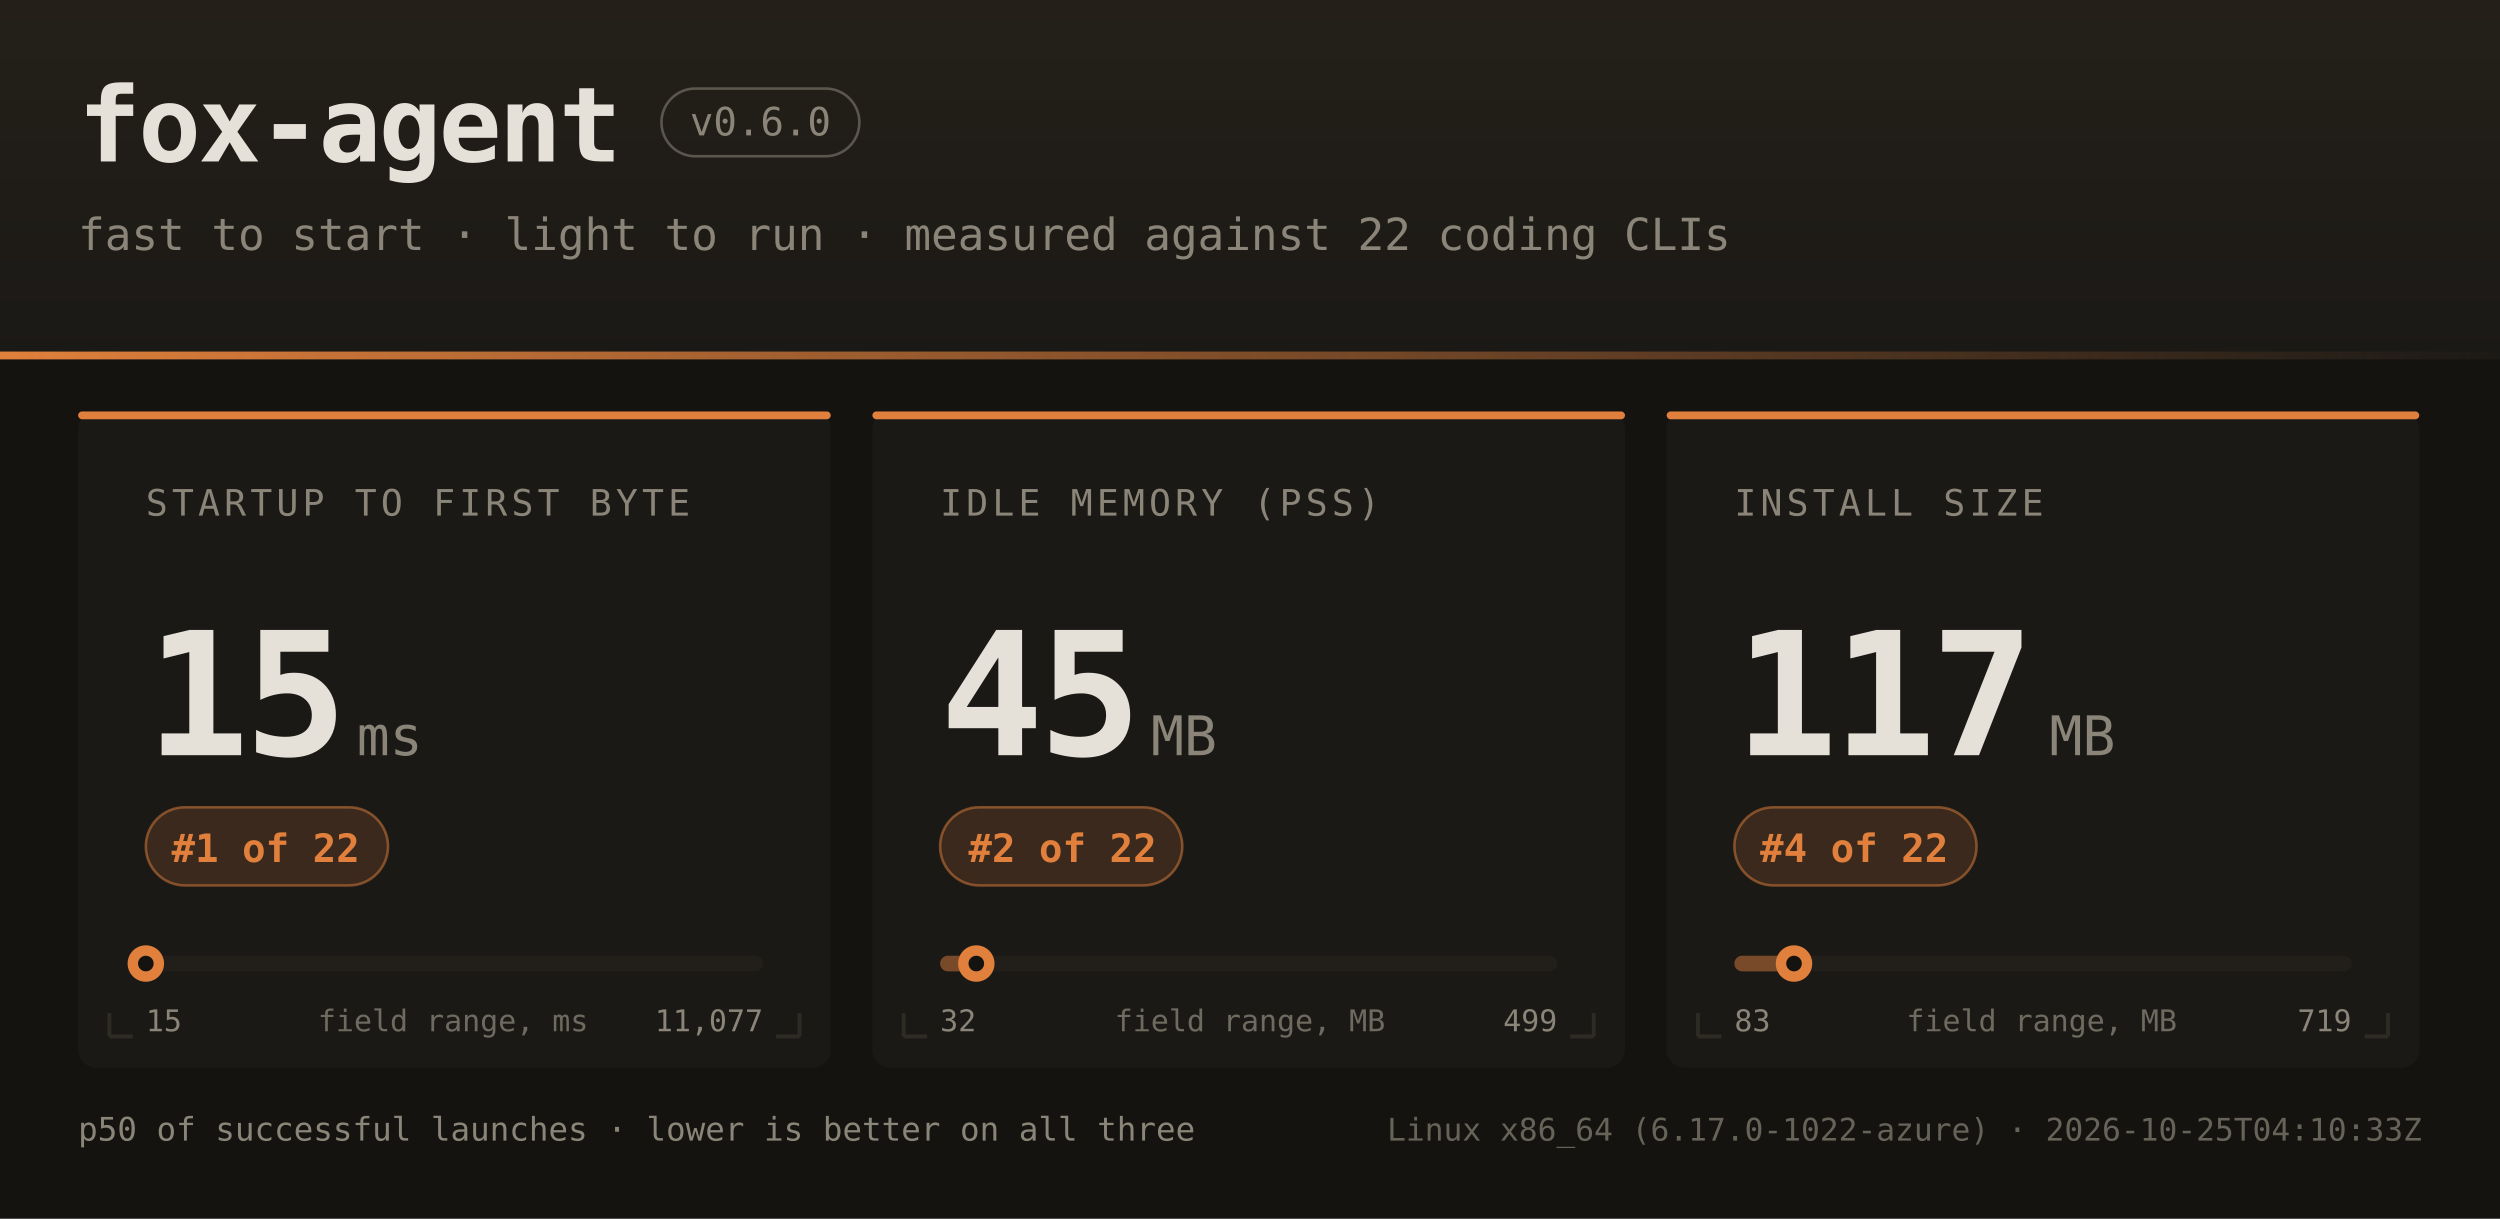
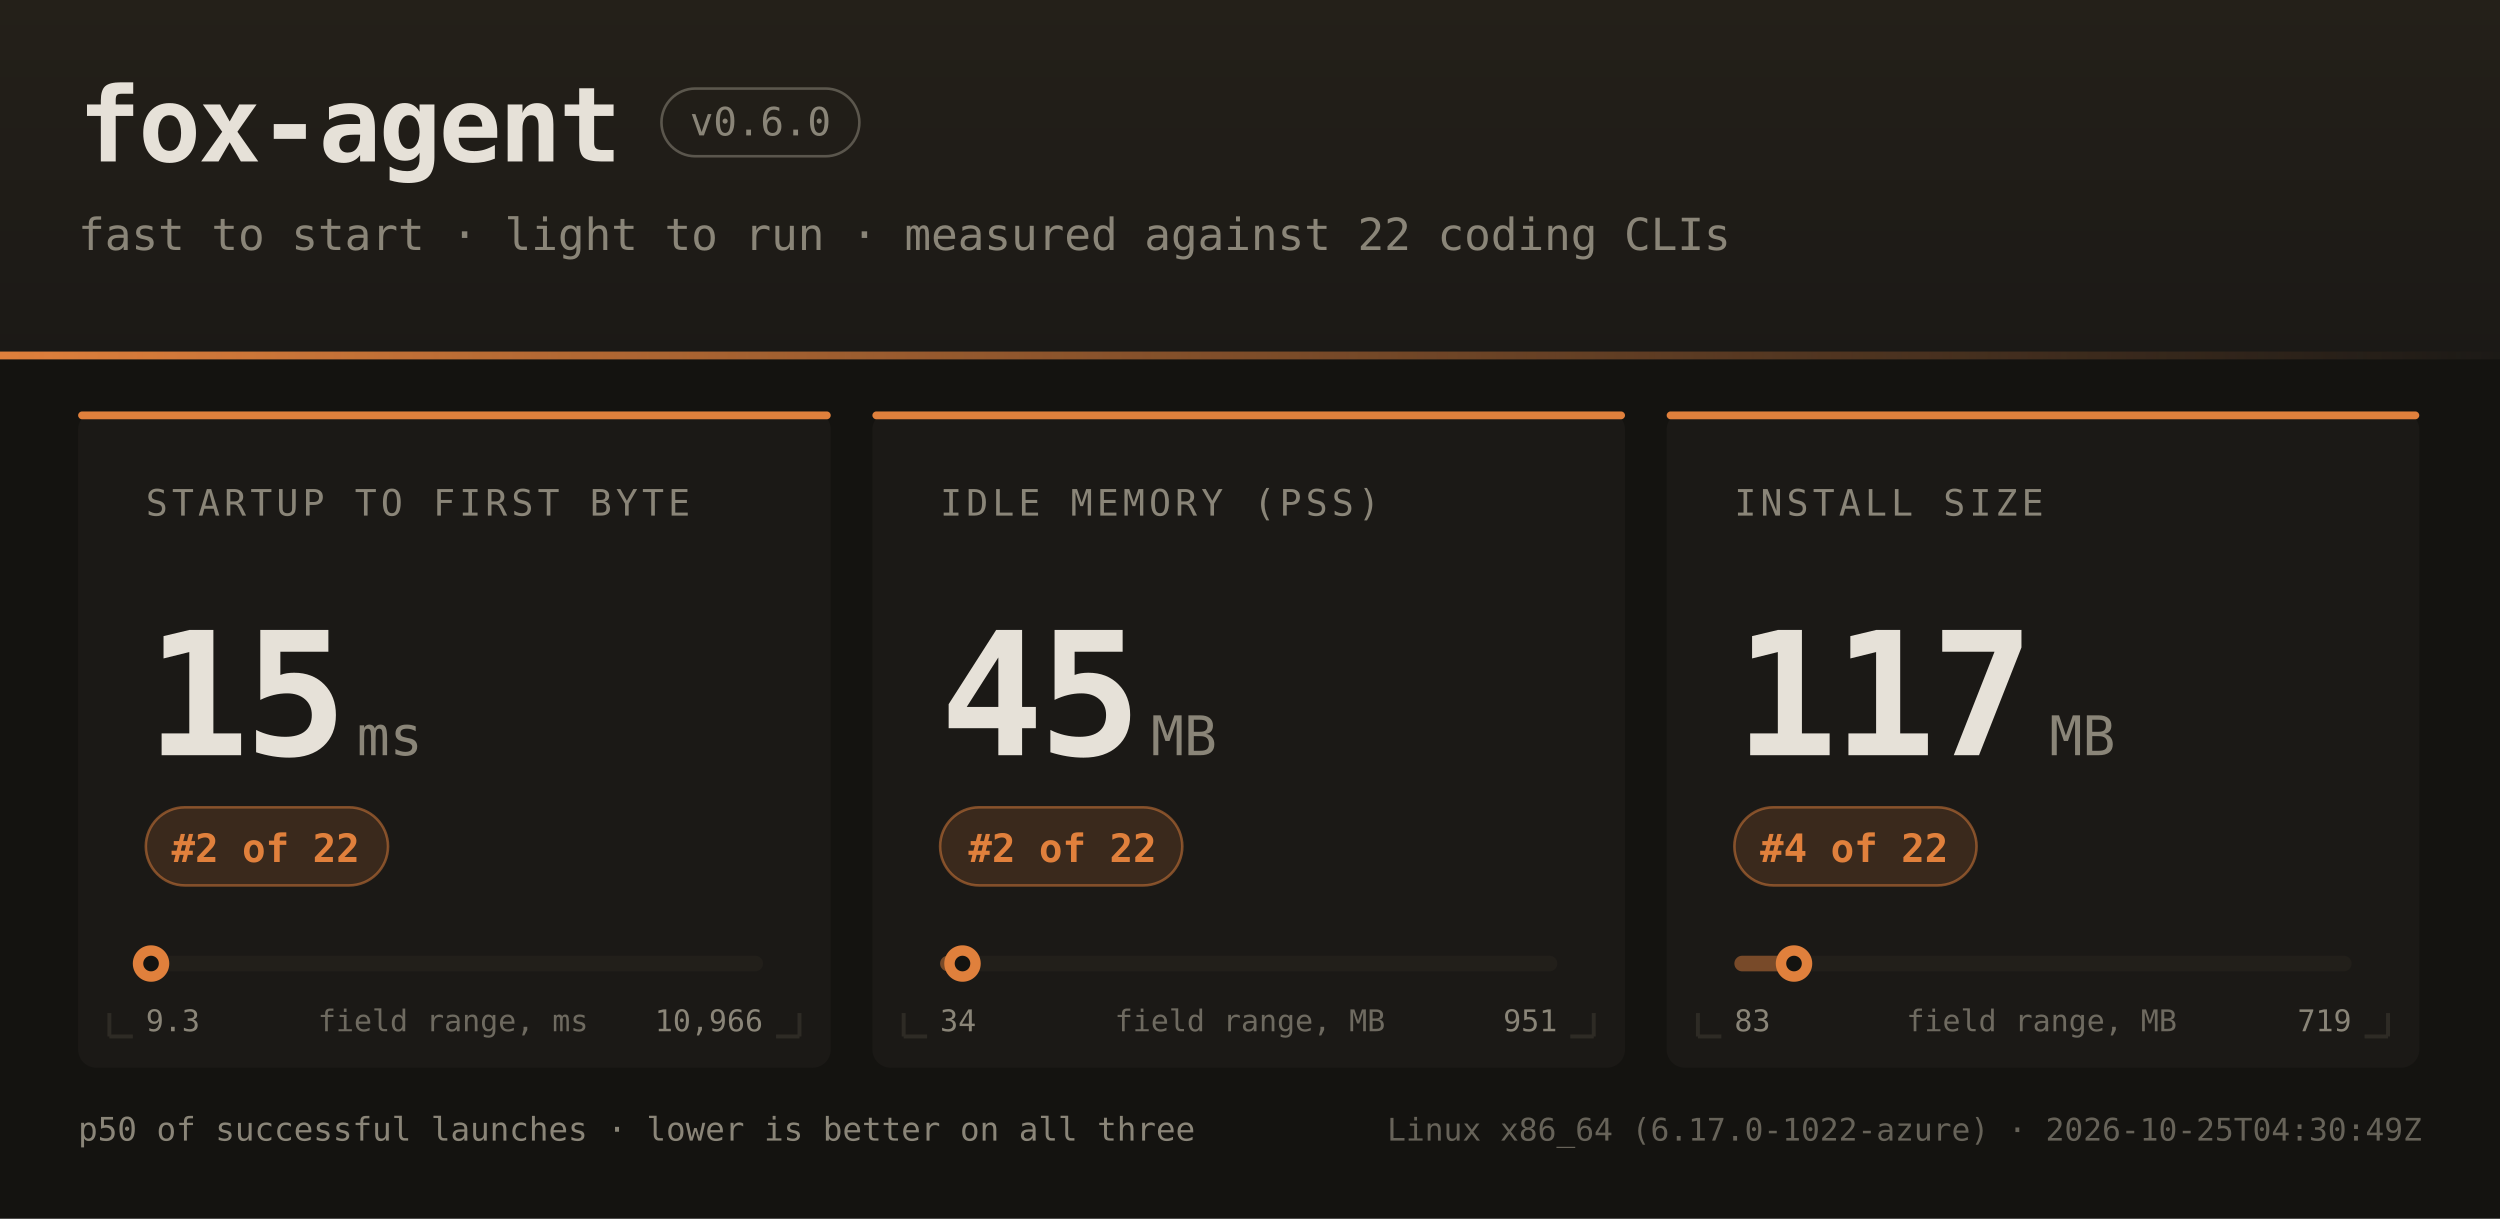
<svg xmlns="http://www.w3.org/2000/svg" width="960" height="468" font-family="ui-monospace,SFMono-Regular,JetBrains Mono,Menlo,Consolas,monospace">
  <defs>
    <linearGradient id="hdr" x1="0" y1="0" x2="0" y2="1">
      <stop offset="0" stop-color="#242019" />
      <stop offset="1" stop-color="#1b1916" />
    </linearGradient>
    <linearGradient id="rule" x1="0" y1="0" x2="1" y2="0">
      <stop offset="0" stop-color="#e0803c" />
      <stop offset="1" stop-color="#e0803c" stop-opacity="0" />
    </linearGradient>
  </defs>
  <rect width="960" height="468" fill="#141310" />
  <rect width="960" height="138" fill="url(#hdr)" />
  <rect x="0" y="135" width="960" height="3" fill="url(#rule)" />
  <text x="30" y="62" fill="#e6e1d8" font-size="40" font-weight="bold" letter-spacing="-1">fox-agent</text>
  <rect x="254" y="34" width="76" height="26" rx="13" fill="none" stroke="#8a8578" stroke-opacity="0.55" />
  <text x="292" y="52" text-anchor="middle" fill="#8a8578" font-size="15">v0.6.0</text>
  <text x="30" y="96" fill="#8a8578" font-size="17">fast to start · light to run · measured against 22 coding CLIs</text>
  <rect x="30" y="158" width="289" height="252" rx="7" fill="#1b1916" />
  <rect x="30" y="158" width="289" height="3" rx="1.5" fill="#e0803c" />
  <path d="M 42 398 h 9 M 42 398 v -9" stroke="#2e2b25" stroke-width="1.5" fill="none" />
  <path d="M 307 398 h -9 M 307 398 v -9" stroke="#2e2b25" stroke-width="1.5" fill="none" />
  <text x="56" y="198" fill="#8a8578" font-size="14" letter-spacing="1.6">STARTUP TO FIRST BYTE</text>
  <text x="56" y="290" fill="#e6e1d8" font-size="66" font-weight="bold" letter-spacing="-2">15</text>
  <text x="137" y="290" fill="#8a8578" font-size="21">ms</text>
  <rect x="56" y="310" width="93" height="30" rx="15" fill="#e0803c" fill-opacity="0.16" stroke="#e0803c" stroke-opacity="0.5" />
-   <text x="102" y="331" text-anchor="middle" fill="#e0803c" font-size="15" font-weight="bold">#1 of 22</text>
+   <text x="102" y="331" text-anchor="middle" fill="#e0803c" font-size="15" font-weight="bold">#2 of 22</text>
  <rect x="56" y="367" width="237" height="6" rx="3" fill="#221f1a" />
-   <rect x="56" y="367" width="0" height="6" rx="3" fill="#e0803c" fill-opacity="0.45" />
-   <circle cx="56.0" cy="370" r="7" fill="#e0803c" />
-   <circle cx="56.0" cy="370" r="3" fill="#141310" />
-   <text x="56" y="396" fill="#8a8578" font-size="11.5">15</text>
-   <text x="293" y="396" text-anchor="end" fill="#8a8578" font-size="11.5">11,077</text>
+   <rect x="56" y="367" width="2" height="6" rx="3" fill="#e0803c" fill-opacity="0.45" />
+   <circle cx="58.0" cy="370" r="7" fill="#e0803c" />
+   <circle cx="58.0" cy="370" r="3" fill="#141310" />
+   <text x="56" y="396" fill="#8a8578" font-size="11.5">9.3</text>
+   <text x="293" y="396" text-anchor="end" fill="#8a8578" font-size="11.5">10,966</text>
  <text x="174" y="396" text-anchor="middle" fill="#8a8578" font-size="11.5" opacity="0.75">field range, ms</text>
  <rect x="335" y="158" width="289" height="252" rx="7" fill="#1b1916" />
  <rect x="335" y="158" width="289" height="3" rx="1.5" fill="#e0803c" />
  <path d="M 347 398 h 9 M 347 398 v -9" stroke="#2e2b25" stroke-width="1.5" fill="none" />
  <path d="M 612 398 h -9 M 612 398 v -9" stroke="#2e2b25" stroke-width="1.5" fill="none" />
  <text x="361" y="198" fill="#8a8578" font-size="14" letter-spacing="1.6">IDLE MEMORY (PSS)</text>
  <text x="361" y="290" fill="#e6e1d8" font-size="66" font-weight="bold" letter-spacing="-2">45</text>
  <text x="442" y="290" fill="#8a8578" font-size="21">MB</text>
  <rect x="361" y="310" width="93" height="30" rx="15" fill="#e0803c" fill-opacity="0.16" stroke="#e0803c" stroke-opacity="0.5" />
  <text x="408" y="331" text-anchor="middle" fill="#e0803c" font-size="15" font-weight="bold">#2 of 22</text>
  <rect x="361" y="367" width="237" height="6" rx="3" fill="#221f1a" />
-   <rect x="361" y="367" width="14" height="6" rx="3" fill="#e0803c" fill-opacity="0.45" />
-   <circle cx="374.9" cy="370" r="7" fill="#e0803c" />
-   <circle cx="374.9" cy="370" r="3" fill="#141310" />
-   <text x="361" y="396" fill="#8a8578" font-size="11.5">32</text>
-   <text x="598" y="396" text-anchor="end" fill="#8a8578" font-size="11.5">499</text>
+   <rect x="361" y="367" width="9" height="6" rx="3" fill="#e0803c" fill-opacity="0.45" />
+   <circle cx="369.6" cy="370" r="7" fill="#e0803c" />
+   <circle cx="369.6" cy="370" r="3" fill="#141310" />
+   <text x="361" y="396" fill="#8a8578" font-size="11.5">34</text>
+   <text x="598" y="396" text-anchor="end" fill="#8a8578" font-size="11.5">951</text>
  <text x="480" y="396" text-anchor="middle" fill="#8a8578" font-size="11.5" opacity="0.75">field range, MB</text>
  <rect x="640" y="158" width="289" height="252" rx="7" fill="#1b1916" />
  <rect x="640" y="158" width="289" height="3" rx="1.5" fill="#e0803c" />
  <path d="M 652 398 h 9 M 652 398 v -9" stroke="#2e2b25" stroke-width="1.5" fill="none" />
  <path d="M 917 398 h -9 M 917 398 v -9" stroke="#2e2b25" stroke-width="1.5" fill="none" />
  <text x="666" y="198" fill="#8a8578" font-size="14" letter-spacing="1.6">INSTALL SIZE</text>
  <text x="666" y="290" fill="#e6e1d8" font-size="66" font-weight="bold" letter-spacing="-2">117</text>
  <text x="787" y="290" fill="#8a8578" font-size="21">MB</text>
  <rect x="666" y="310" width="93" height="30" rx="15" fill="#e0803c" fill-opacity="0.16" stroke="#e0803c" stroke-opacity="0.5" />
  <text x="712" y="331" text-anchor="middle" fill="#e0803c" font-size="15" font-weight="bold">#4 of 22</text>
  <rect x="666" y="367" width="237" height="6" rx="3" fill="#221f1a" />
  <rect x="666" y="367" width="23" height="6" rx="3" fill="#e0803c" fill-opacity="0.45" />
  <circle cx="688.9" cy="370" r="7" fill="#e0803c" />
  <circle cx="688.9" cy="370" r="3" fill="#141310" />
  <text x="666" y="396" fill="#8a8578" font-size="11.5">83</text>
  <text x="903" y="396" text-anchor="end" fill="#8a8578" font-size="11.5">719</text>
  <text x="784" y="396" text-anchor="middle" fill="#8a8578" font-size="11.5" opacity="0.75">field range, MB</text>
  <text x="30" y="438" fill="#8a8578" font-size="12.5">p50 of successful launches · lower is better on all three</text>
-   <text x="930" y="438" text-anchor="end" fill="#8a8578" font-size="12" opacity="0.7">Linux x86_64 (6.17.0-1022-azure) · 2026-10-25T04:10:33Z</text>
+   <text x="930" y="438" text-anchor="end" fill="#8a8578" font-size="12" opacity="0.7">Linux x86_64 (6.17.0-1022-azure) · 2026-10-25T04:30:49Z</text>
</svg>
